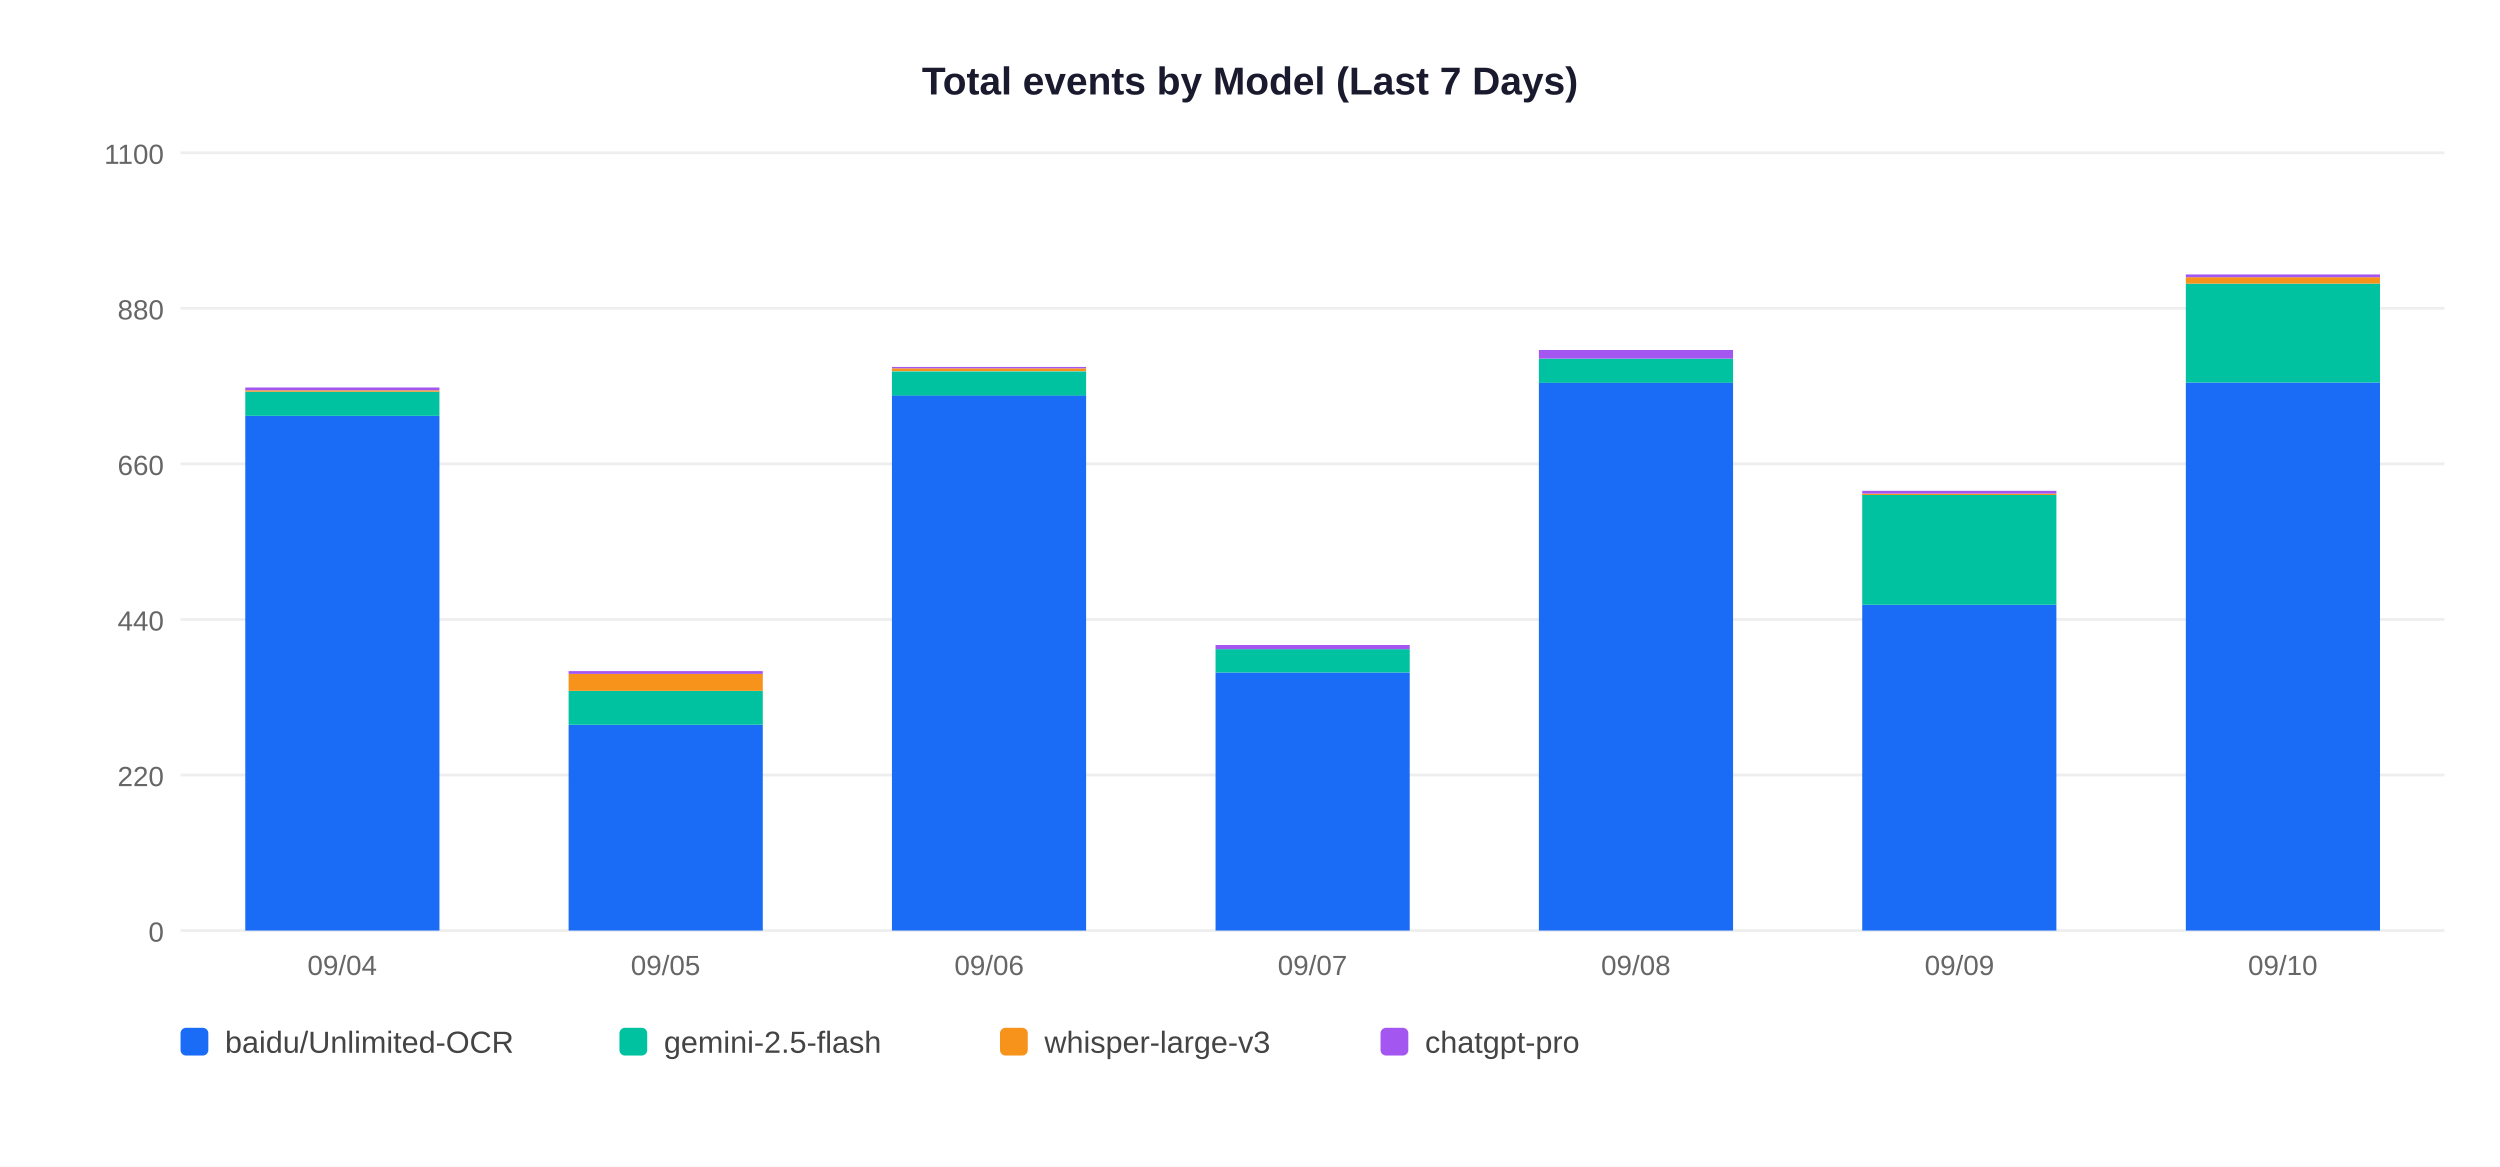
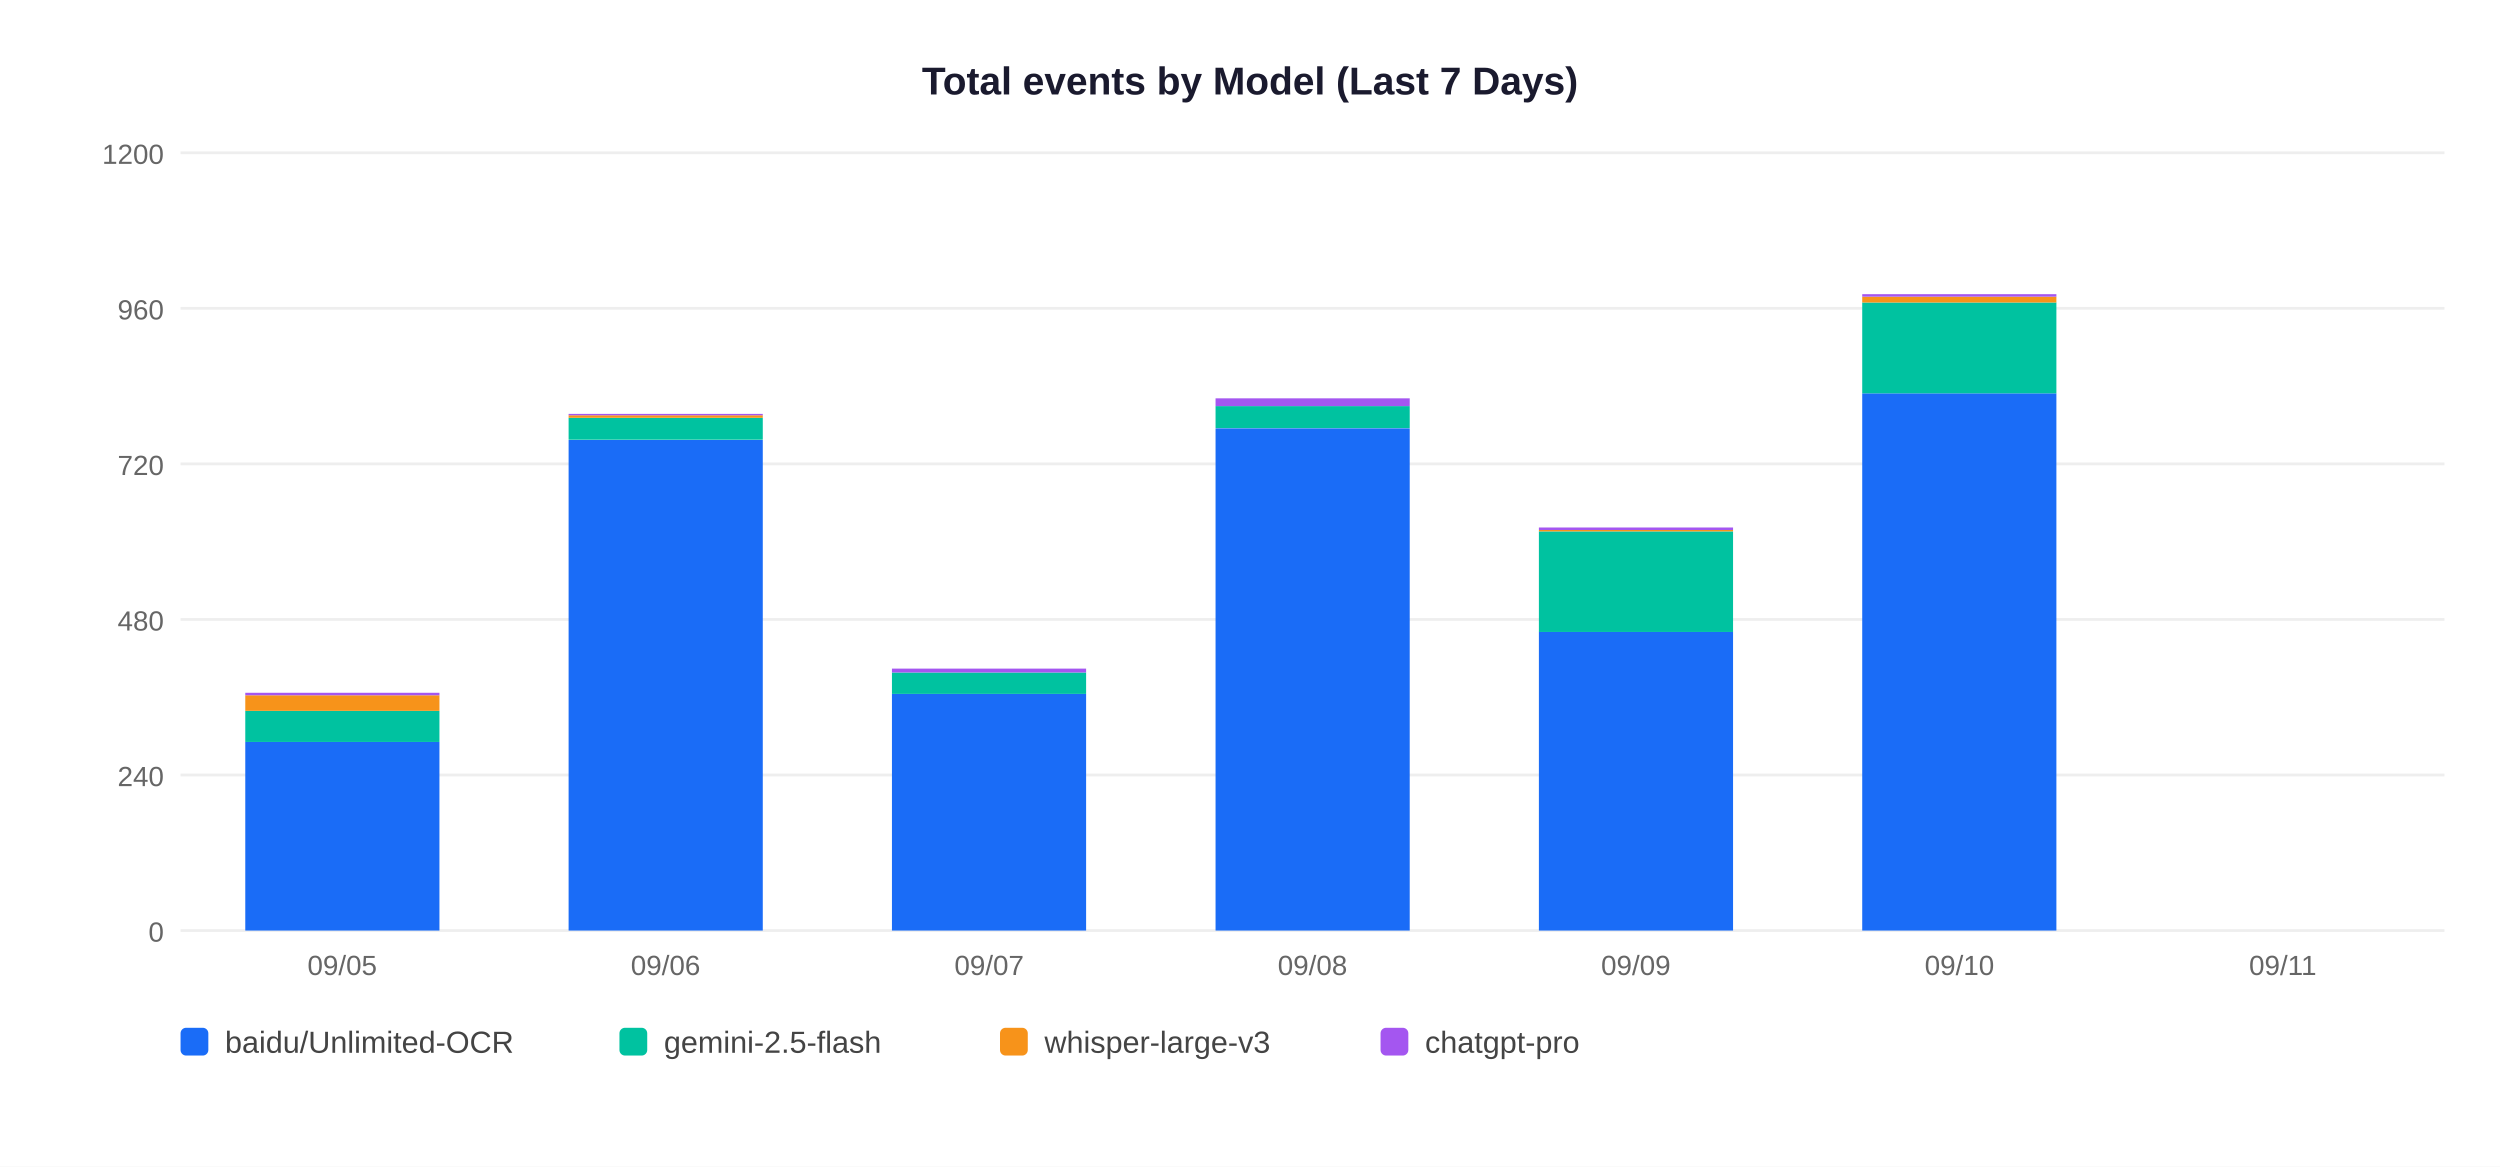
<svg xmlns="http://www.w3.org/2000/svg" width="900" height="420">
  <rect width="900" height="420" fill="white" />
  <text x="450" y="34" text-anchor="middle" font-size="14" font-weight="bold" font-family="Arial,sans-serif" fill="#1a1a2e">Total events by Model (Last 7 Days)</text>
  <line x1="65" y1="335" x2="880" y2="335" stroke="#EEEEEE" stroke-width="1" />
  <text x="59" y="339" text-anchor="end" font-size="10" font-family="Arial,sans-serif" fill="#666">0</text>
  <line x1="65" y1="279" x2="880" y2="279" stroke="#EEEEEE" stroke-width="1" />
-   <text x="59" y="283" text-anchor="end" font-size="10" font-family="Arial,sans-serif" fill="#666">220</text>
+   <text x="59" y="283" text-anchor="end" font-size="10" font-family="Arial,sans-serif" fill="#666">240</text>
  <line x1="65" y1="223" x2="880" y2="223" stroke="#EEEEEE" stroke-width="1" />
-   <text x="59" y="227" text-anchor="end" font-size="10" font-family="Arial,sans-serif" fill="#666">440</text>
+   <text x="59" y="227" text-anchor="end" font-size="10" font-family="Arial,sans-serif" fill="#666">480</text>
  <line x1="65" y1="167" x2="880" y2="167" stroke="#EEEEEE" stroke-width="1" />
-   <text x="59" y="171" text-anchor="end" font-size="10" font-family="Arial,sans-serif" fill="#666">660</text>
+   <text x="59" y="171" text-anchor="end" font-size="10" font-family="Arial,sans-serif" fill="#666">720</text>
  <line x1="65" y1="111" x2="880" y2="111" stroke="#EEEEEE" stroke-width="1" />
-   <text x="59" y="115" text-anchor="end" font-size="10" font-family="Arial,sans-serif" fill="#666">880</text>
+   <text x="59" y="115" text-anchor="end" font-size="10" font-family="Arial,sans-serif" fill="#666">960</text>
  <line x1="65" y1="55" x2="880" y2="55" stroke="#EEEEEE" stroke-width="1" />
-   <text x="59" y="59" text-anchor="end" font-size="10" font-family="Arial,sans-serif" fill="#666">1100</text>
-   <rect x="88.3" y="149.7" width="69.9" height="185.3" fill="#1A6CF7" />
-   <rect x="88.3" y="141.0" width="69.9" height="8.7" fill="#00C2A0" />
-   <rect x="88.3" y="140.5" width="69.9" height="0.5" fill="#F7931A" />
-   <rect x="88.3" y="139.5" width="69.9" height="1.0" fill="#A456F0" />
-   <text x="123.2" y="351" text-anchor="middle" font-size="10" font-family="Arial,sans-serif" fill="#666">09/04</text>
-   <rect x="204.7" y="260.9" width="69.9" height="74.1" fill="#1A6CF7" />
-   <rect x="204.7" y="248.7" width="69.9" height="12.2" fill="#00C2A0" />
-   <rect x="204.7" y="242.6" width="69.9" height="6.1" fill="#F7931A" />
-   <rect x="204.7" y="241.6" width="69.9" height="1.0" fill="#A456F0" />
-   <text x="239.6" y="351" text-anchor="middle" font-size="10" font-family="Arial,sans-serif" fill="#666">09/05</text>
-   <rect x="321.1" y="142.3" width="69.9" height="192.7" fill="#1A6CF7" />
-   <rect x="321.1" y="133.7" width="69.9" height="8.7" fill="#00C2A0" />
-   <rect x="321.1" y="132.6" width="69.9" height="1.0" fill="#F7931A" />
-   <rect x="321.1" y="132.1" width="69.9" height="0.5" fill="#A456F0" />
-   <text x="356.1" y="351" text-anchor="middle" font-size="10" font-family="Arial,sans-serif" fill="#666">09/06</text>
-   <rect x="437.6" y="242.1" width="69.9" height="92.9" fill="#1A6CF7" />
-   <rect x="437.6" y="233.7" width="69.9" height="8.4" fill="#00C2A0" />
-   <rect x="437.6" y="232.2" width="69.9" height="1.5" fill="#A456F0" />
-   <text x="472.5" y="351" text-anchor="middle" font-size="10" font-family="Arial,sans-serif" fill="#666">09/07</text>
-   <rect x="554.0" y="137.7" width="69.9" height="197.3" fill="#1A6CF7" />
-   <rect x="554.0" y="129.1" width="69.9" height="8.7" fill="#00C2A0" />
-   <rect x="554.0" y="126.0" width="69.9" height="3.1" fill="#A456F0" />
-   <text x="588.9" y="351" text-anchor="middle" font-size="10" font-family="Arial,sans-serif" fill="#666">09/08</text>
-   <rect x="670.4" y="217.7" width="69.9" height="117.3" fill="#1A6CF7" />
-   <rect x="670.4" y="178.2" width="69.9" height="39.5" fill="#00C2A0" />
-   <rect x="670.4" y="177.7" width="69.9" height="0.5" fill="#F7931A" />
-   <rect x="670.4" y="176.7" width="69.9" height="1.0" fill="#A456F0" />
-   <text x="705.4" y="351" text-anchor="middle" font-size="10" font-family="Arial,sans-serif" fill="#666">09/09</text>
-   <rect x="786.9" y="137.7" width="69.9" height="197.3" fill="#1A6CF7" />
-   <rect x="786.9" y="102.1" width="69.9" height="35.6" fill="#00C2A0" />
-   <rect x="786.9" y="99.8" width="69.9" height="2.3" fill="#F7931A" />
-   <rect x="786.9" y="98.8" width="69.9" height="1.0" fill="#A456F0" />
-   <text x="821.8" y="351" text-anchor="middle" font-size="10" font-family="Arial,sans-serif" fill="#666">09/10</text>
+   <text x="59" y="59" text-anchor="end" font-size="10" font-family="Arial,sans-serif" fill="#666">1200</text>
+   <rect x="88.3" y="267.1" width="69.9" height="67.9" fill="#1A6CF7" />
+   <rect x="88.3" y="255.9" width="69.9" height="11.2" fill="#00C2A0" />
+   <rect x="88.3" y="250.3" width="69.9" height="5.6" fill="#F7931A" />
+   <rect x="88.3" y="249.4" width="69.9" height="0.9" fill="#A456F0" />
+   <text x="123.2" y="351" text-anchor="middle" font-size="10" font-family="Arial,sans-serif" fill="#666">09/05</text>
+   <rect x="204.7" y="158.4" width="69.9" height="176.6" fill="#1A6CF7" />
+   <rect x="204.7" y="150.4" width="69.9" height="7.9" fill="#00C2A0" />
+   <rect x="204.7" y="149.5" width="69.9" height="0.9" fill="#F7931A" />
+   <rect x="204.7" y="149.0" width="69.9" height="0.5" fill="#A456F0" />
+   <text x="239.6" y="351" text-anchor="middle" font-size="10" font-family="Arial,sans-serif" fill="#666">09/06</text>
+   <rect x="321.1" y="249.8" width="69.9" height="85.2" fill="#1A6CF7" />
+   <rect x="321.1" y="242.1" width="69.9" height="7.7" fill="#00C2A0" />
+   <rect x="321.1" y="240.7" width="69.9" height="1.4" fill="#A456F0" />
+   <text x="356.1" y="351" text-anchor="middle" font-size="10" font-family="Arial,sans-serif" fill="#666">09/07</text>
+   <rect x="437.6" y="154.2" width="69.9" height="180.8" fill="#1A6CF7" />
+   <rect x="437.6" y="146.2" width="69.9" height="7.9" fill="#00C2A0" />
+   <rect x="437.6" y="143.4" width="69.9" height="2.8" fill="#A456F0" />
+   <text x="472.5" y="351" text-anchor="middle" font-size="10" font-family="Arial,sans-serif" fill="#666">09/08</text>
+   <rect x="554.0" y="227.4" width="69.9" height="107.6" fill="#1A6CF7" />
+   <rect x="554.0" y="191.3" width="69.9" height="36.2" fill="#00C2A0" />
+   <rect x="554.0" y="190.8" width="69.9" height="0.5" fill="#F7931A" />
+   <rect x="554.0" y="189.9" width="69.9" height="0.9" fill="#A456F0" />
+   <text x="588.9" y="351" text-anchor="middle" font-size="10" font-family="Arial,sans-serif" fill="#666">09/09</text>
+   <rect x="670.4" y="141.6" width="69.9" height="193.4" fill="#1A6CF7" />
+   <rect x="670.4" y="108.9" width="69.9" height="32.7" fill="#00C2A0" />
+   <rect x="670.4" y="106.8" width="69.9" height="2.1" fill="#F7931A" />
+   <rect x="670.4" y="105.9" width="69.9" height="0.9" fill="#A456F0" />
+   <text x="705.4" y="351" text-anchor="middle" font-size="10" font-family="Arial,sans-serif" fill="#666">09/10</text>
+   <text x="821.8" y="351" text-anchor="middle" font-size="10" font-family="Arial,sans-serif" fill="#666">09/11</text>
  <rect x="65" y="370" width="10" height="10" rx="2" fill="#1A6CF7" />
  <text x="81" y="379" font-size="11" font-family="Arial,sans-serif" fill="#444">baidu/Unlimited-OCR</text>
  <rect x="223" y="370" width="10" height="10" rx="2" fill="#00C2A0" />
  <text x="239" y="379" font-size="11" font-family="Arial,sans-serif" fill="#444">gemini-2.5-flash</text>
  <rect x="360" y="370" width="10" height="10" rx="2" fill="#F7931A" />
  <text x="376" y="379" font-size="11" font-family="Arial,sans-serif" fill="#444">whisper-large-v3</text>
  <rect x="497" y="370" width="10" height="10" rx="2" fill="#A456F0" />
  <text x="513" y="379" font-size="11" font-family="Arial,sans-serif" fill="#444">chatgpt-pro</text>
</svg>
